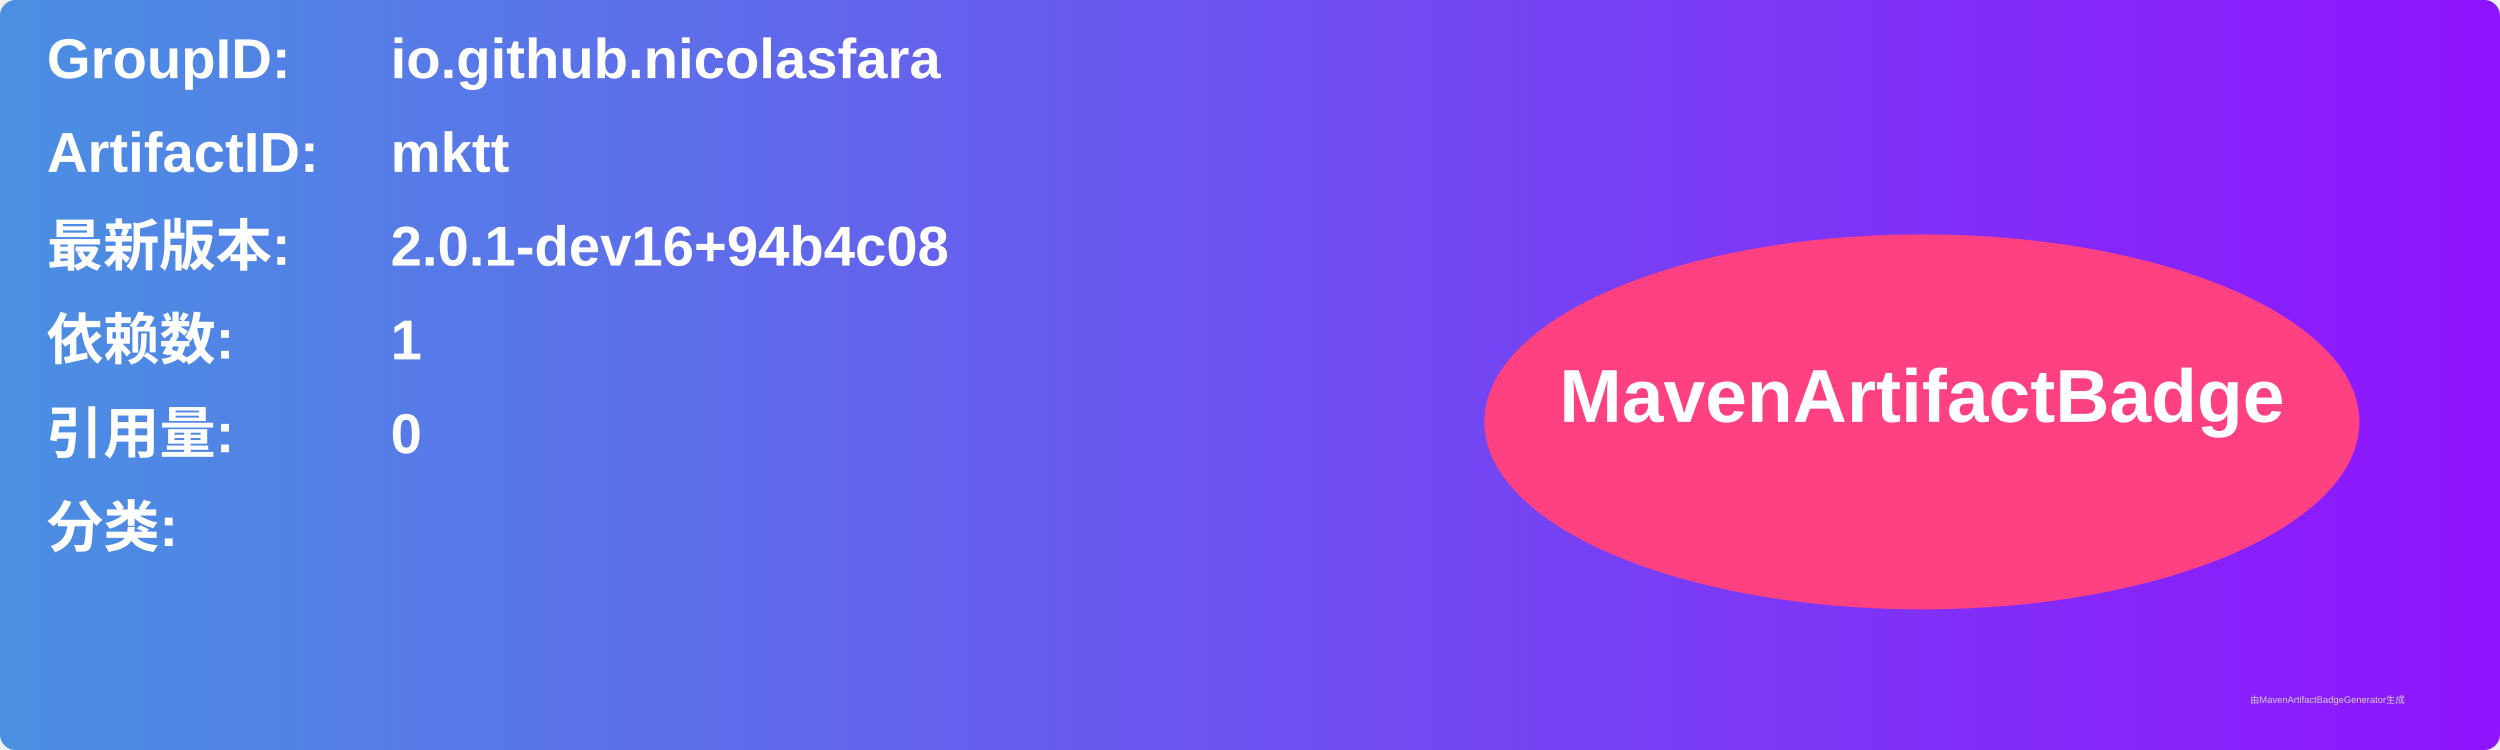
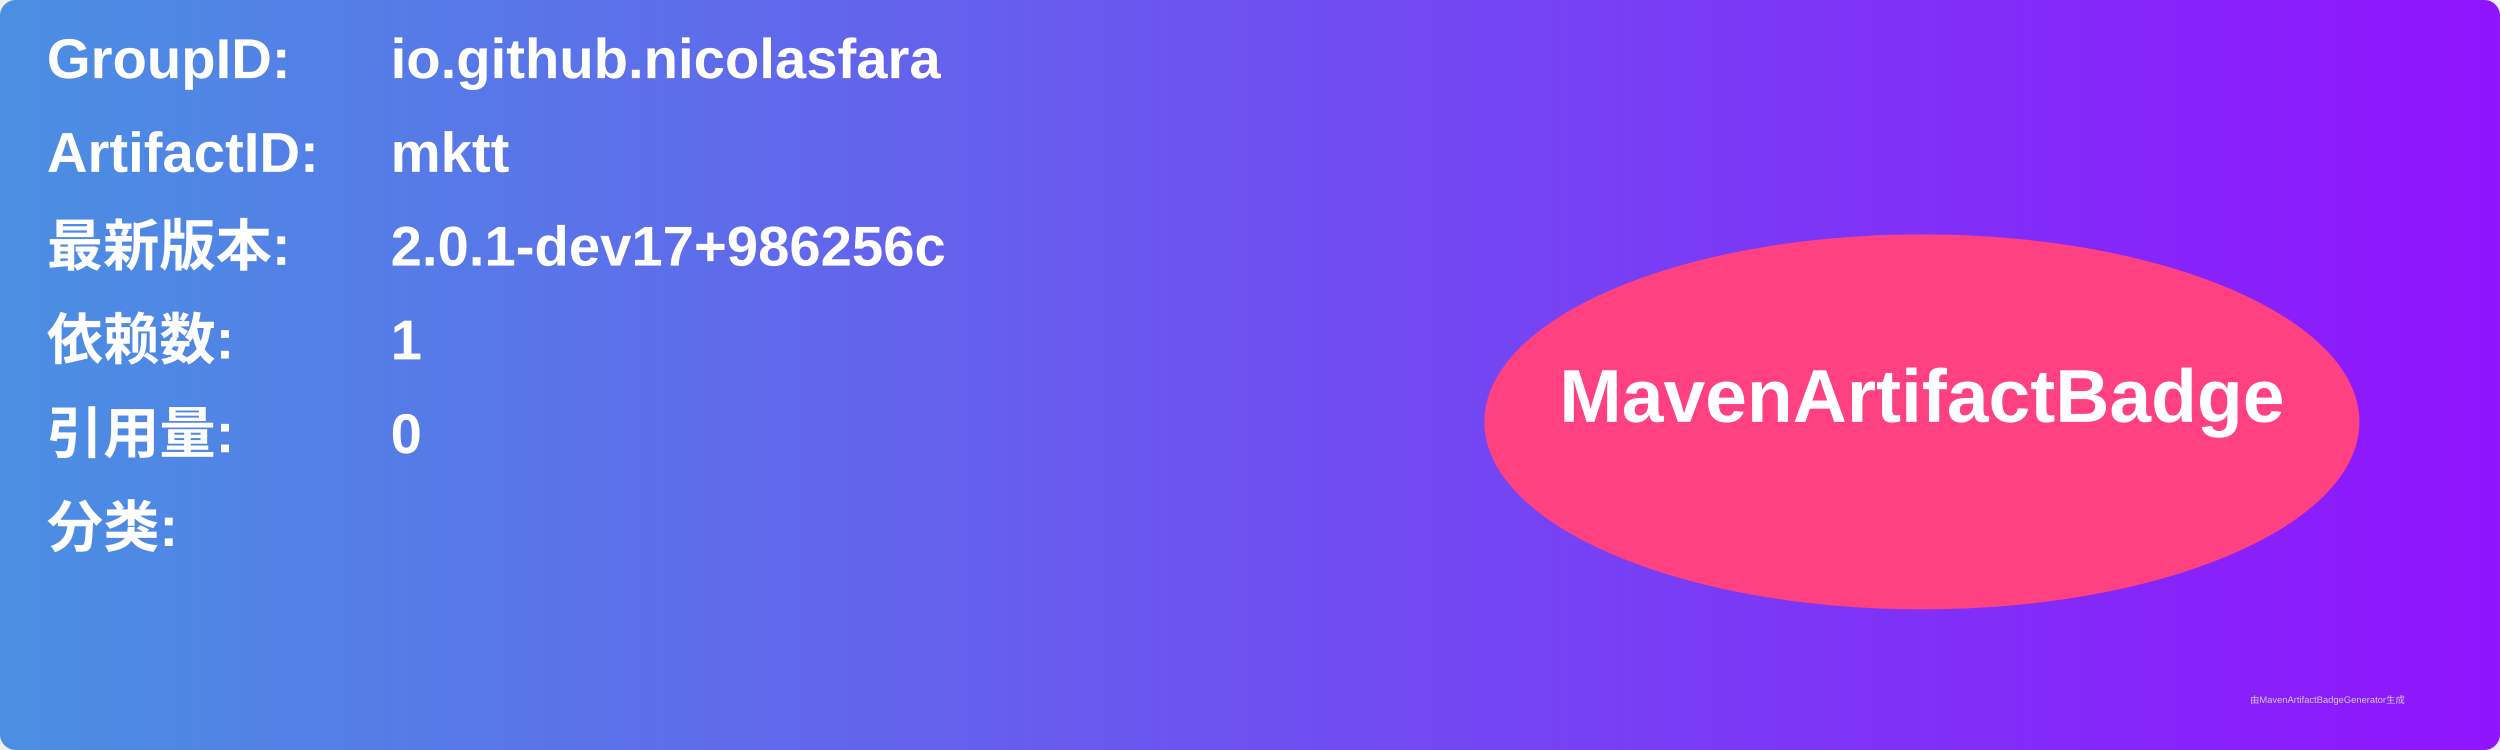
<svg xmlns="http://www.w3.org/2000/svg" width="800" height="240" viewBox="0 0 800 240">
  <linearGradient id="grad" x1="0%" y1="0%" x2="100%" y2="0%">
    <stop offset="0%" stop-color="#4a90e2" />
    <stop offset="100%" stop-color="#9013fe" />
  </linearGradient>
  <rect width="100%" height="100%" rx="5" ry="5" fill="url(#grad)" />
  <g transform="translate(15, 15)">
    <text x="0" y="10" font-family="Arial" font-size="18" fill="white" font-weight="bold" width="260">GroupID:</text>
    <text x="110" y="10" font-family="Arial" font-size="18" fill="white" font-weight="bold" width="460">io.github.nicolasfara</text>
    <text x="0" y="40" font-family="Arial" font-size="18" fill="white" font-weight="bold" width="260">ArtifactID:</text>
    <text x="110" y="40" font-family="Arial" font-size="18" fill="white" font-weight="bold" width="460">mktt</text>
    <text x="0" y="70" font-family="Arial" font-size="18" fill="white" font-weight="bold">最新版本:</text>
    <text x="110" y="70" font-family="Arial" font-size="18" fill="white" font-weight="bold">
-       <tspan font-weight="bold">2.0.1-dev16+94b4c08</tspan>
+       <tspan font-weight="bold">2.0.1-dev17+986256c</tspan>
    </text>
    <text x="0" y="100" font-family="Arial" font-size="18" fill="white" font-weight="bold">依赖数: </text>
    <text x="110" y="100" font-family="Arial" font-size="18" fill="white">
      <tspan font-weight="bold">1</tspan>
    </text>
    <text x="0" y="130" font-family="Arial" font-size="18" fill="white" font-weight="bold">引用量: </text>
    <text x="110" y="130" font-family="Arial" font-size="18" fill="white">
      <tspan font-weight="bold">0</tspan>
    </text>
    <text x="0" y="160" font-family="Arial" font-size="18" fill="white" font-weight="bold">分类:</text>
    <text x="10" y="190" font-family="Arial" font-size="10" fill="white">
      <tspan font-weight="bold" />
    </text>
    <ellipse cx="600" cy="120" rx="140" ry="60" fill="#ff4081" />
    <text x="600" y="120" text-anchor="middle" font-family="Arial" font-size="24" fill="white" font-weight="bold">MavenArtifactBadge</text>
  </g>
  <text x="720" y="225" font-family="Arial" font-size="3" fill="#d0d0d0">由MavenArtifactBadgeGenerator生成</text>
</svg>
